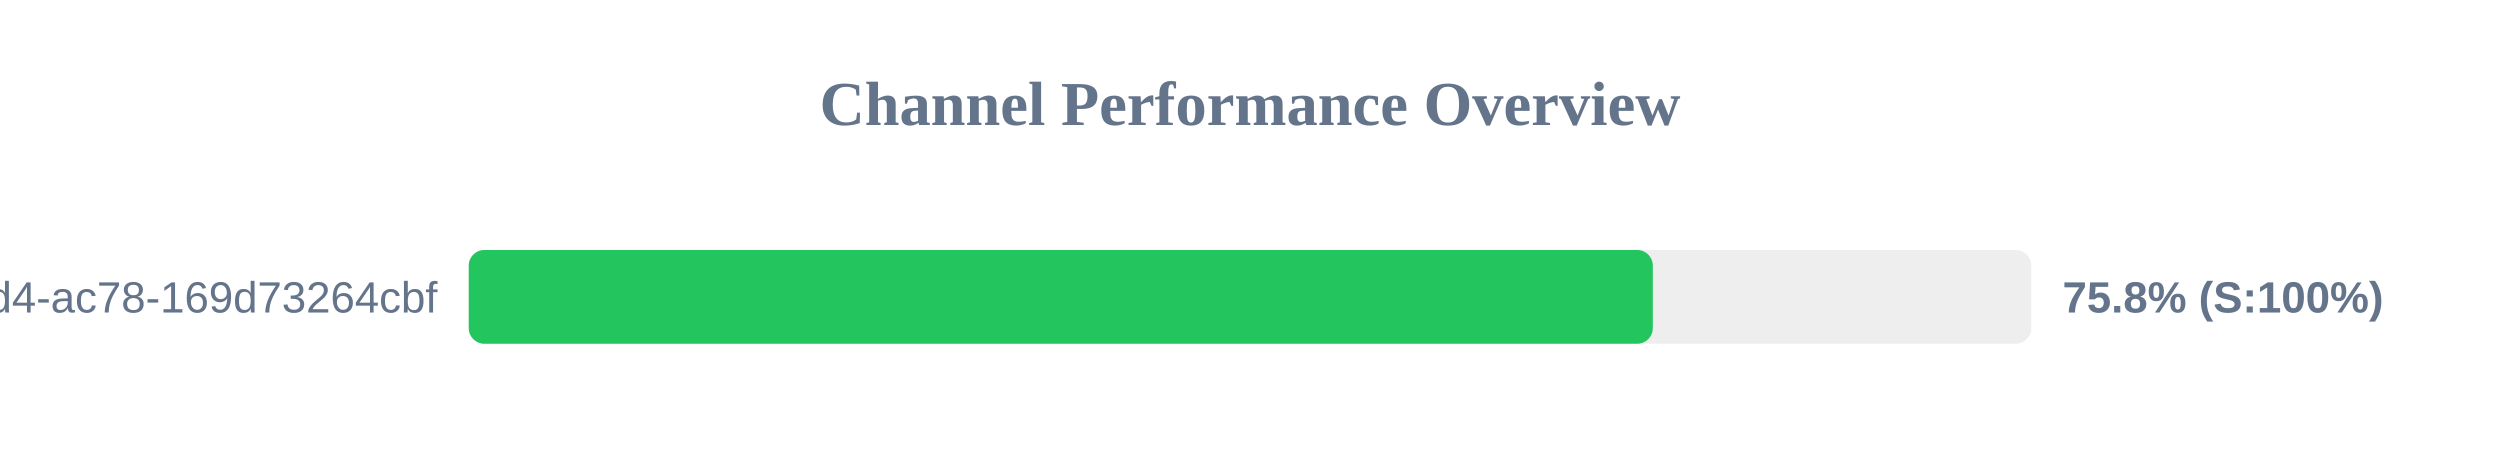
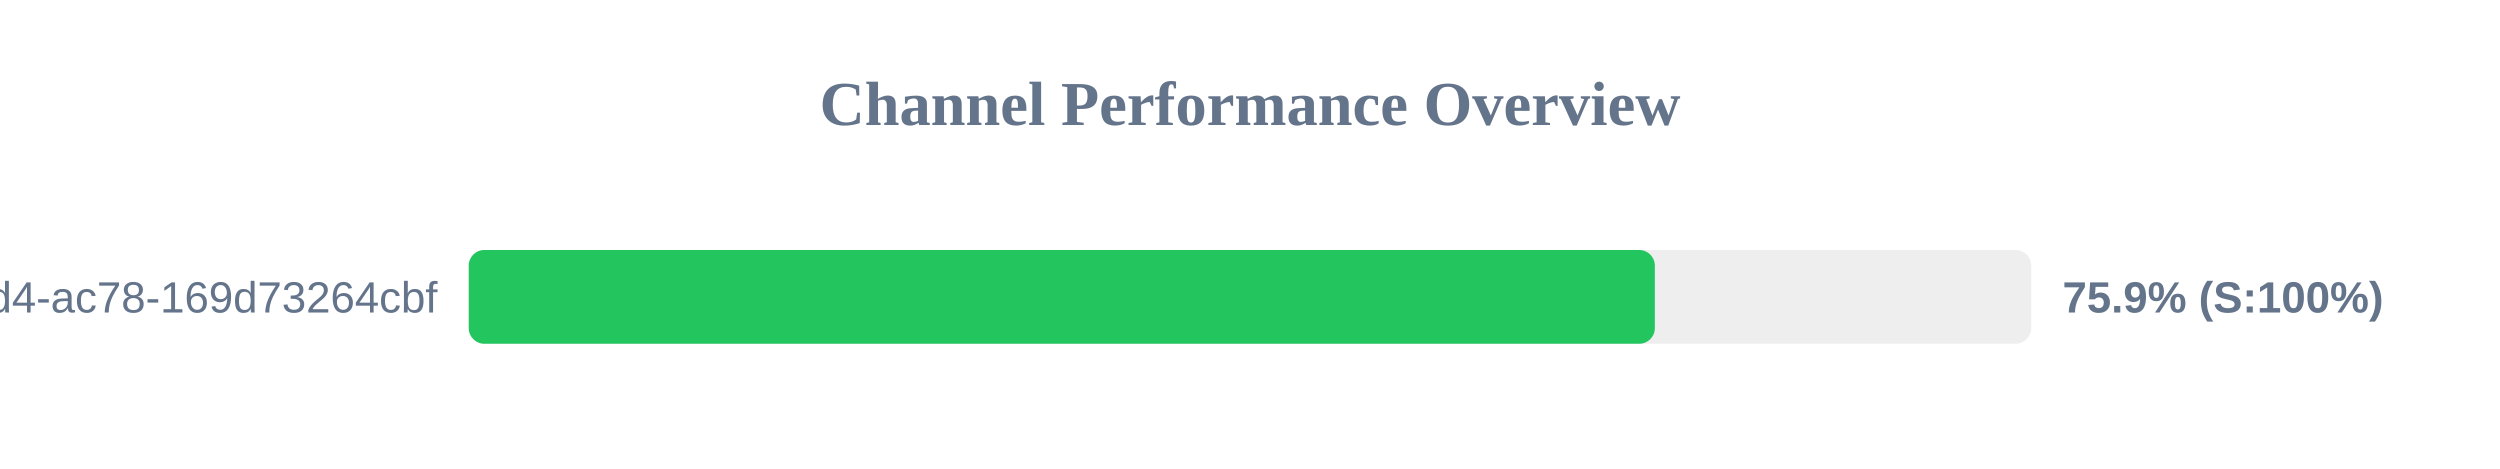
<svg xmlns="http://www.w3.org/2000/svg" width="800" height="150" version="1.1">
  <style>
        .row { font: 14px Arial; fill: #64748b; }
        .score { font: bold 14px Arial; fill: #64748b; }
    </style>
  <text x="400" y="40" text-anchor="middle" font-size="20px" font-weight="bold" fill="#64748b">Channel Performance Overview</text>
  <rect x="150" y="80" width="500" height="30" fill="#eee" rx="5" />
-   <rect x="150" y="80" width="378.9" height="30" fill="#22c55e" rx="5" />
+   <rect x="150" y="80" width="379.55" height="30" fill="#22c55e" rx="5" />
  <text x="140" y="100" text-anchor="end" class="row">?uuid=48c2c901-72e6-46d4-ac78-169d73264cbf</text>
-   <text x="660" y="100" text-anchor="start" class="score">75.8% (S:100%)</text>
+   <text x="660" y="100" text-anchor="start" class="score">75.9% (S:100%)</text>
</svg>
